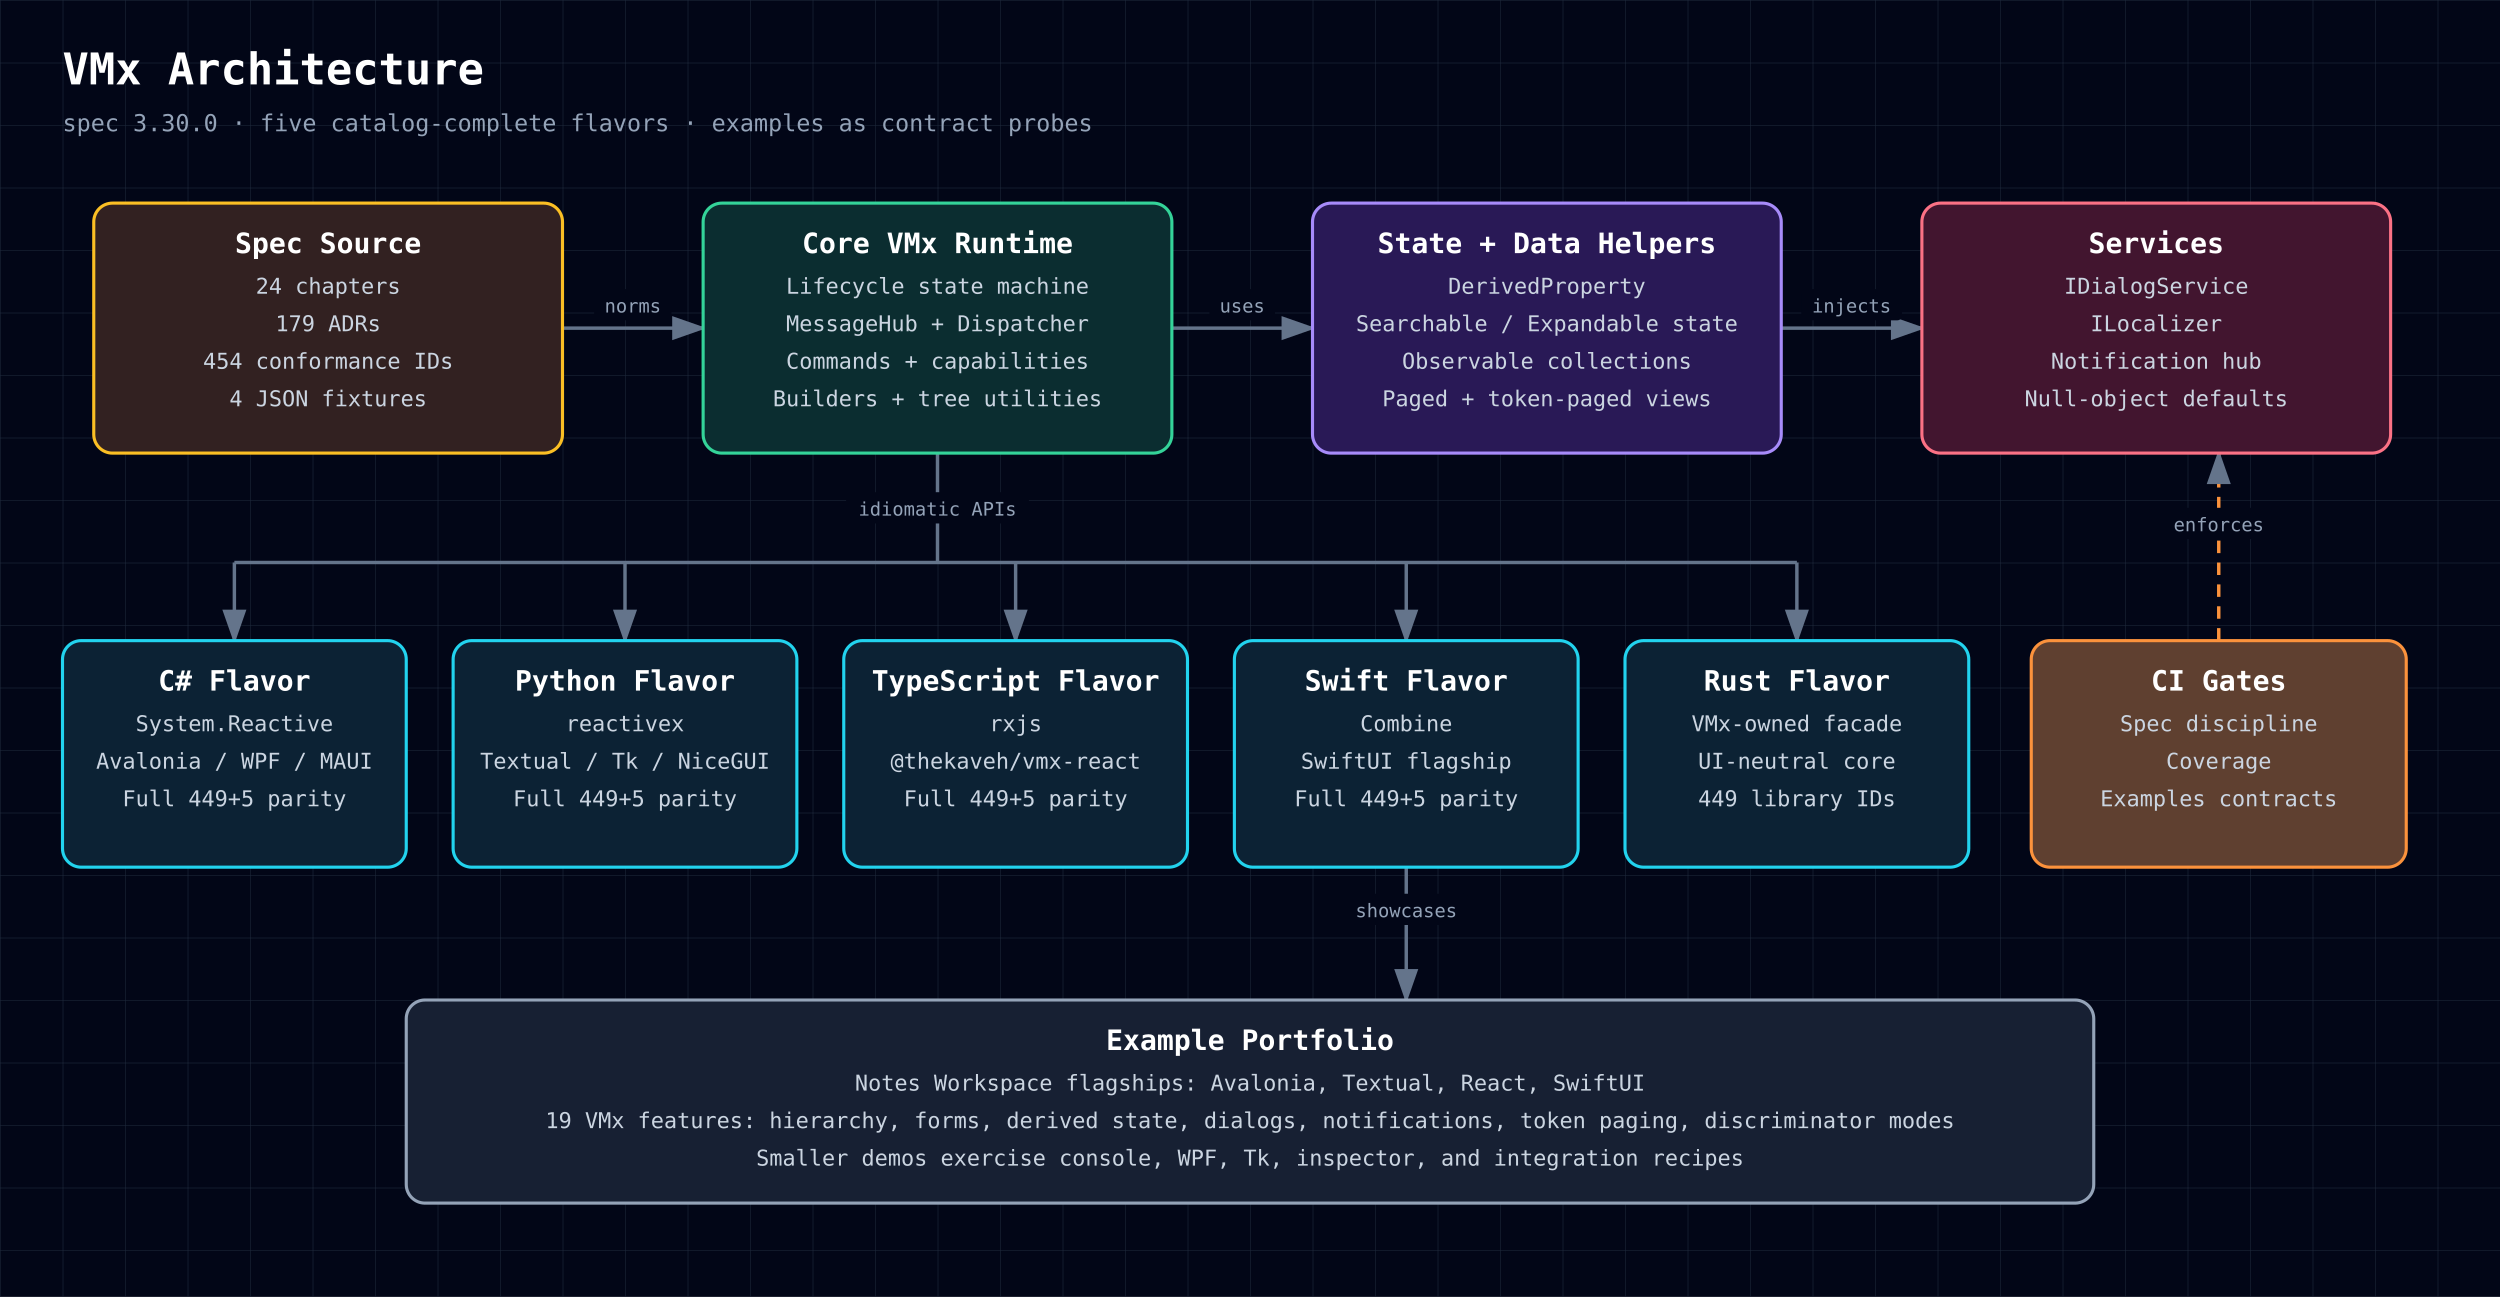
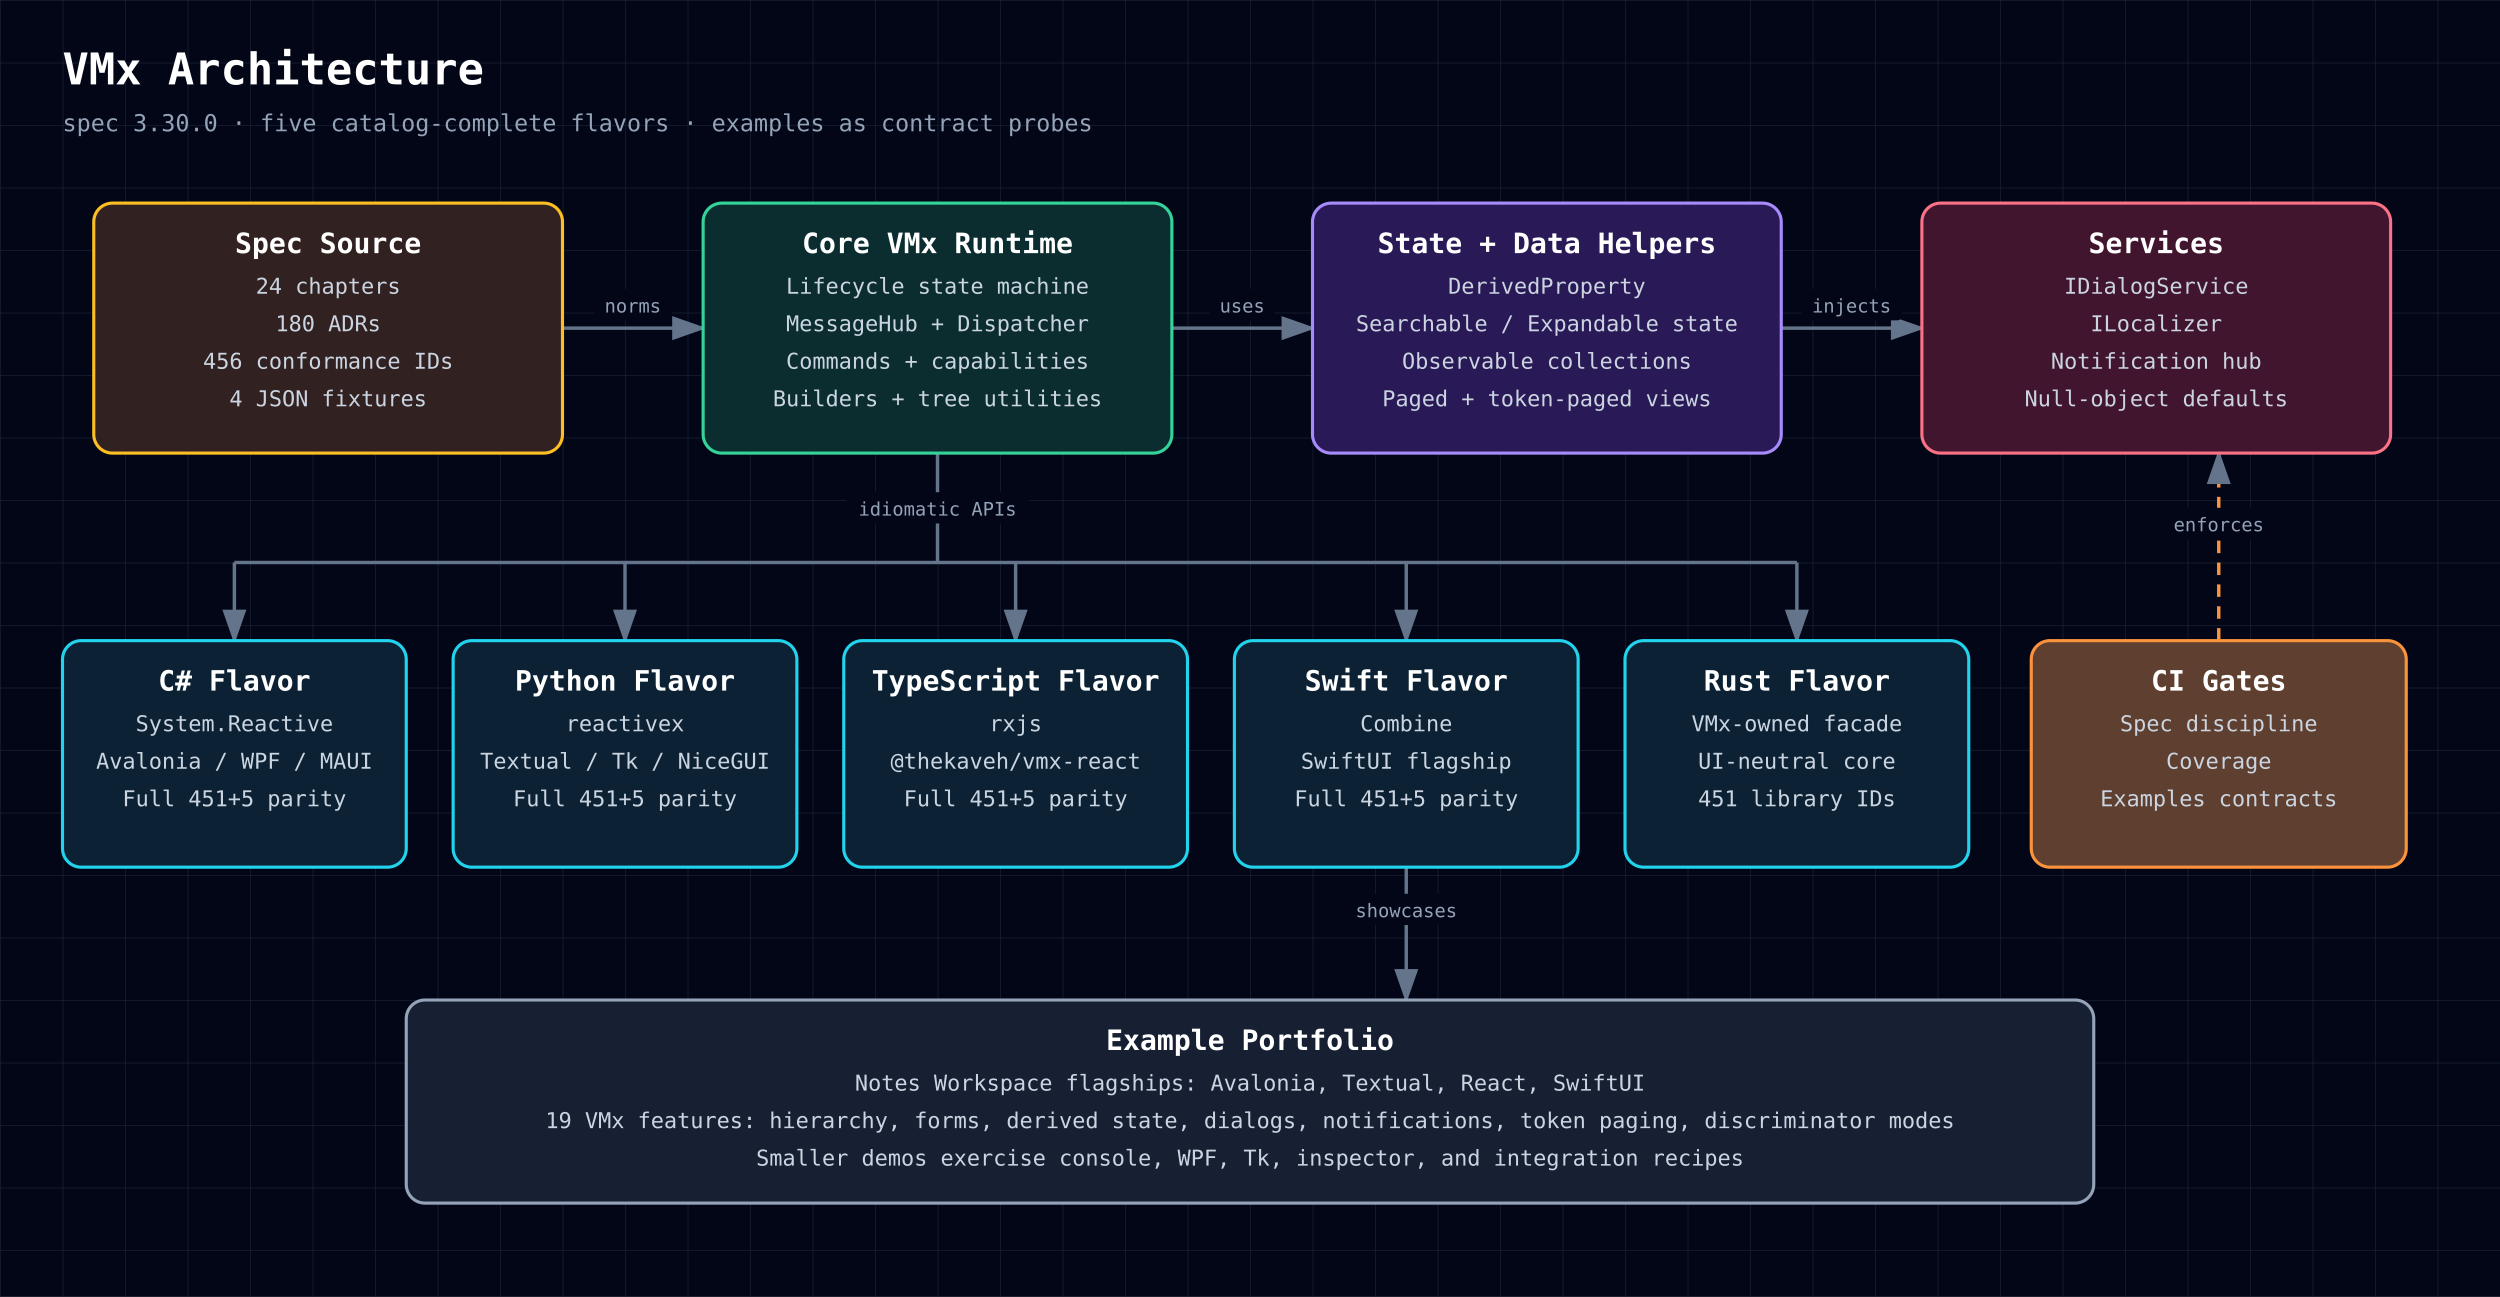
<svg xmlns="http://www.w3.org/2000/svg" width="1600" height="830" viewBox="0 0 1600 830" role="img" aria-labelledby="diagram-title diagram-description" style="font-family: 'JetBrains Mono', ui-monospace, SFMono-Regular, Menlo, Monaco, Consolas, monospace;">
  <defs>
    <style>text { font-family: 'JetBrains Mono', ui-monospace, SFMono-Regular, Menlo, Monaco, Consolas, monospace; }</style>
    <pattern id="grid" width="40" height="40" patternUnits="userSpaceOnUse">
      <path d="M 40 0 L 0 0 0 40" fill="none" stroke="#1e293b" stroke-width="0.7" />
    </pattern>
    <marker id="arrowhead" markerWidth="10" markerHeight="7" refX="9" refY="3.5" orient="auto">
      <polygon points="0 0, 10 3.5, 0 7" fill="#64748b" />
    </marker>
  </defs>
  <rect width="100%" height="100%" fill="#020617" />
  <rect width="100%" height="100%" fill="url(#grid)" />
  <text x="40" y="54" fill="white" font-size="28" font-weight="700" text-anchor="start">VMx Architecture</text>
  <text x="40" y="84" fill="#94a3b8" font-size="15" font-weight="400" text-anchor="start">spec 3.30.0 · five catalog-complete flavors · examples as contract probes</text>
  <path d="M360,210 C405,210 405,210 450,210" fill="none" stroke="#64748b" stroke-width="2.2" marker-end="url(#arrowhead)" />
  <rect x="380.2" y="185" width="49.5" height="20" rx="3" fill="#020617" />
  <text x="405" y="200" fill="#94a3b8" font-size="12" font-weight="400" text-anchor="middle">norms</text>
  <path d="M750,210 C795,210 795,210 840,210" fill="none" stroke="#64748b" stroke-width="2.2" marker-end="url(#arrowhead)" />
  <rect x="774.0" y="185" width="42.0" height="20" rx="3" fill="#020617" />
  <text x="795" y="200" fill="#94a3b8" font-size="12" font-weight="400" text-anchor="middle">uses</text>
  <path d="M1140,210 C1185,210 1185,210 1230,210" fill="none" stroke="#64748b" stroke-width="2.2" marker-end="url(#arrowhead)" />
  <rect x="1152.8" y="185" width="64.5" height="20" rx="3" fill="#020617" />
  <text x="1185" y="200" fill="#94a3b8" font-size="12" font-weight="400" text-anchor="middle">injects</text>
  <path d="M600,290 L600,360" fill="none" stroke="#64748b" stroke-width="2.2" />
  <rect x="541.5" y="315" width="117.0" height="20" rx="3" fill="#020617" />
  <text x="600" y="330" fill="#94a3b8" font-size="12" font-weight="400" text-anchor="middle">idiomatic APIs</text>
  <path d="M150,360 L1150,360" fill="none" stroke="#64748b" stroke-width="2.2" />
  <path d="M150,360 L150,410" fill="none" stroke="#64748b" stroke-width="2.2" marker-end="url(#arrowhead)" />
  <path d="M400,360 L400,410" fill="none" stroke="#64748b" stroke-width="2.2" marker-end="url(#arrowhead)" />
  <path d="M650,360 L650,410" fill="none" stroke="#64748b" stroke-width="2.2" marker-end="url(#arrowhead)" />
  <path d="M900,360 L900,410" fill="none" stroke="#64748b" stroke-width="2.2" marker-end="url(#arrowhead)" />
  <path d="M1150,360 L1150,410" fill="none" stroke="#64748b" stroke-width="2.2" marker-end="url(#arrowhead)" />
  <path d="M1420,410 C1420,410 1420,290 1420,290" fill="none" stroke="#fb923c" stroke-width="2.2" marker-end="url(#arrowhead)" stroke-dasharray="8 6" />
  <rect x="1384.0" y="325" width="72.0" height="20" rx="3" fill="#020617" />
  <text x="1420" y="340" fill="#94a3b8" font-size="12" font-weight="400" text-anchor="middle">enforces</text>
  <path d="M900,555 C900,555 900,640 900,640" fill="none" stroke="#64748b" stroke-width="2.2" marker-end="url(#arrowhead)" />
  <rect x="860.2" y="572" width="79.5" height="20" rx="3" fill="#020617" />
  <text x="900" y="587" fill="#94a3b8" font-size="12" font-weight="400" text-anchor="middle">showcases</text>
  <rect x="60" y="130" width="300" height="160" rx="12" fill="#0f172a" />
  <rect x="60" y="130" width="300" height="160" rx="12" fill="rgba(120, 53, 15, 0.34)" stroke="#fbbf24" stroke-width="2" />
  <text x="210" y="162" fill="white" font-size="18" font-weight="700" text-anchor="middle">Spec Source</text>
  <text x="210" y="188" fill="#cbd5e1" font-size="14" font-weight="400" text-anchor="middle">24 chapters</text>
-   <text x="210" y="212" fill="#cbd5e1" font-size="14" font-weight="400" text-anchor="middle">179 ADRs</text>
-   <text x="210" y="236" fill="#cbd5e1" font-size="14" font-weight="400" text-anchor="middle">454 conformance IDs</text>
+   <text x="210" y="212" fill="#cbd5e1" font-size="14" font-weight="400" text-anchor="middle">180 ADRs</text>
+   <text x="210" y="236" fill="#cbd5e1" font-size="14" font-weight="400" text-anchor="middle">456 conformance IDs</text>
  <text x="210" y="260" fill="#cbd5e1" font-size="14" font-weight="400" text-anchor="middle">4 JSON fixtures</text>
  <rect x="450" y="130" width="300" height="160" rx="12" fill="#0f172a" />
  <rect x="450" y="130" width="300" height="160" rx="12" fill="rgba(6, 78, 59, 0.42)" stroke="#34d399" stroke-width="2" />
  <text x="600" y="162" fill="white" font-size="18" font-weight="700" text-anchor="middle">Core VMx Runtime</text>
  <text x="600" y="188" fill="#cbd5e1" font-size="14" font-weight="400" text-anchor="middle">Lifecycle state machine</text>
  <text x="600" y="212" fill="#cbd5e1" font-size="14" font-weight="400" text-anchor="middle">MessageHub + Dispatcher</text>
  <text x="600" y="236" fill="#cbd5e1" font-size="14" font-weight="400" text-anchor="middle">Commands + capabilities</text>
  <text x="600" y="260" fill="#cbd5e1" font-size="14" font-weight="400" text-anchor="middle">Builders + tree utilities</text>
  <rect x="840" y="130" width="300" height="160" rx="12" fill="#0f172a" />
  <rect x="840" y="130" width="300" height="160" rx="12" fill="rgba(76, 29, 149, 0.42)" stroke="#a78bfa" stroke-width="2" />
  <text x="990" y="162" fill="white" font-size="18" font-weight="700" text-anchor="middle">State + Data Helpers</text>
  <text x="990" y="188" fill="#cbd5e1" font-size="14" font-weight="400" text-anchor="middle">DerivedProperty</text>
  <text x="990" y="212" fill="#cbd5e1" font-size="14" font-weight="400" text-anchor="middle">Searchable / Expandable state</text>
  <text x="990" y="236" fill="#cbd5e1" font-size="14" font-weight="400" text-anchor="middle">Observable collections</text>
  <text x="990" y="260" fill="#cbd5e1" font-size="14" font-weight="400" text-anchor="middle">Paged + token-paged views</text>
  <rect x="1230" y="130" width="300" height="160" rx="12" fill="#0f172a" />
  <rect x="1230" y="130" width="300" height="160" rx="12" fill="rgba(136, 19, 55, 0.42)" stroke="#fb7185" stroke-width="2" />
  <text x="1380" y="162" fill="white" font-size="18" font-weight="700" text-anchor="middle">Services</text>
  <text x="1380" y="188" fill="#cbd5e1" font-size="14" font-weight="400" text-anchor="middle">IDialogService</text>
  <text x="1380" y="212" fill="#cbd5e1" font-size="14" font-weight="400" text-anchor="middle">ILocalizer</text>
  <text x="1380" y="236" fill="#cbd5e1" font-size="14" font-weight="400" text-anchor="middle">Notification hub</text>
  <text x="1380" y="260" fill="#cbd5e1" font-size="14" font-weight="400" text-anchor="middle">Null-object defaults</text>
  <rect x="40" y="410" width="220" height="145" rx="12" fill="#0f172a" />
  <rect x="40" y="410" width="220" height="145" rx="12" fill="rgba(8, 51, 68, 0.42)" stroke="#22d3ee" stroke-width="2" />
  <text x="150" y="442" fill="white" font-size="18" font-weight="700" text-anchor="middle">C# Flavor</text>
  <text x="150" y="468" fill="#cbd5e1" font-size="14" font-weight="400" text-anchor="middle">System.Reactive</text>
  <text x="150" y="492" fill="#cbd5e1" font-size="14" font-weight="400" text-anchor="middle">Avalonia / WPF / MAUI</text>
-   <text x="150" y="516" fill="#cbd5e1" font-size="14" font-weight="400" text-anchor="middle">Full 449+5 parity</text>
+   <text x="150" y="516" fill="#cbd5e1" font-size="14" font-weight="400" text-anchor="middle">Full 451+5 parity</text>
  <rect x="290" y="410" width="220" height="145" rx="12" fill="#0f172a" />
  <rect x="290" y="410" width="220" height="145" rx="12" fill="rgba(8, 51, 68, 0.42)" stroke="#22d3ee" stroke-width="2" />
  <text x="400" y="442" fill="white" font-size="18" font-weight="700" text-anchor="middle">Python Flavor</text>
  <text x="400" y="468" fill="#cbd5e1" font-size="14" font-weight="400" text-anchor="middle">reactivex</text>
  <text x="400" y="492" fill="#cbd5e1" font-size="14" font-weight="400" text-anchor="middle">Textual / Tk / NiceGUI</text>
-   <text x="400" y="516" fill="#cbd5e1" font-size="14" font-weight="400" text-anchor="middle">Full 449+5 parity</text>
+   <text x="400" y="516" fill="#cbd5e1" font-size="14" font-weight="400" text-anchor="middle">Full 451+5 parity</text>
  <rect x="540" y="410" width="220" height="145" rx="12" fill="#0f172a" />
  <rect x="540" y="410" width="220" height="145" rx="12" fill="rgba(8, 51, 68, 0.42)" stroke="#22d3ee" stroke-width="2" />
  <text x="650" y="442" fill="white" font-size="18" font-weight="700" text-anchor="middle">TypeScript Flavor</text>
  <text x="650" y="468" fill="#cbd5e1" font-size="14" font-weight="400" text-anchor="middle">rxjs</text>
  <text x="650" y="492" fill="#cbd5e1" font-size="14" font-weight="400" text-anchor="middle">@thekaveh/vmx-react</text>
-   <text x="650" y="516" fill="#cbd5e1" font-size="14" font-weight="400" text-anchor="middle">Full 449+5 parity</text>
+   <text x="650" y="516" fill="#cbd5e1" font-size="14" font-weight="400" text-anchor="middle">Full 451+5 parity</text>
  <rect x="790" y="410" width="220" height="145" rx="12" fill="#0f172a" />
  <rect x="790" y="410" width="220" height="145" rx="12" fill="rgba(8, 51, 68, 0.42)" stroke="#22d3ee" stroke-width="2" />
  <text x="900" y="442" fill="white" font-size="18" font-weight="700" text-anchor="middle">Swift Flavor</text>
  <text x="900" y="468" fill="#cbd5e1" font-size="14" font-weight="400" text-anchor="middle">Combine</text>
  <text x="900" y="492" fill="#cbd5e1" font-size="14" font-weight="400" text-anchor="middle">SwiftUI flagship</text>
-   <text x="900" y="516" fill="#cbd5e1" font-size="14" font-weight="400" text-anchor="middle">Full 449+5 parity</text>
+   <text x="900" y="516" fill="#cbd5e1" font-size="14" font-weight="400" text-anchor="middle">Full 451+5 parity</text>
  <rect x="1040" y="410" width="220" height="145" rx="12" fill="#0f172a" />
  <rect x="1040" y="410" width="220" height="145" rx="12" fill="rgba(8, 51, 68, 0.42)" stroke="#22d3ee" stroke-width="2" />
  <text x="1150" y="442" fill="white" font-size="18" font-weight="700" text-anchor="middle">Rust Flavor</text>
  <text x="1150" y="468" fill="#cbd5e1" font-size="14" font-weight="400" text-anchor="middle">VMx-owned facade</text>
  <text x="1150" y="492" fill="#cbd5e1" font-size="14" font-weight="400" text-anchor="middle">UI-neutral core</text>
-   <text x="1150" y="516" fill="#cbd5e1" font-size="14" font-weight="400" text-anchor="middle">449 library IDs</text>
+   <text x="1150" y="516" fill="#cbd5e1" font-size="14" font-weight="400" text-anchor="middle">451 library IDs</text>
  <rect x="1300" y="410" width="240" height="145" rx="12" fill="#0f172a" />
  <rect x="1300" y="410" width="240" height="145" rx="12" fill="rgba(251, 146, 60, 0.34)" stroke="#fb923c" stroke-width="2" />
  <text x="1420" y="442" fill="white" font-size="18" font-weight="700" text-anchor="middle">CI Gates</text>
  <text x="1420" y="468" fill="#cbd5e1" font-size="14" font-weight="400" text-anchor="middle">Spec discipline</text>
  <text x="1420" y="492" fill="#cbd5e1" font-size="14" font-weight="400" text-anchor="middle">Coverage</text>
  <text x="1420" y="516" fill="#cbd5e1" font-size="14" font-weight="400" text-anchor="middle">Examples contracts</text>
  <rect x="260" y="640" width="1080" height="130" rx="12" fill="#0f172a" />
  <rect x="260" y="640" width="1080" height="130" rx="12" fill="rgba(30, 41, 59, 0.55)" stroke="#94a3b8" stroke-width="2" />
  <text x="800" y="672" fill="white" font-size="18" font-weight="700" text-anchor="middle">Example Portfolio</text>
  <text x="800" y="698" fill="#cbd5e1" font-size="14" font-weight="400" text-anchor="middle">Notes Workspace flagships: Avalonia, Textual, React, SwiftUI</text>
  <text x="800" y="722" fill="#cbd5e1" font-size="14" font-weight="400" text-anchor="middle">19 VMx features: hierarchy, forms, derived state, dialogs, notifications, token paging, discriminator modes</text>
  <text x="800" y="746" fill="#cbd5e1" font-size="14" font-weight="400" text-anchor="middle">Smaller demos exercise console, WPF, Tk, inspector, and integration recipes</text>
</svg>
